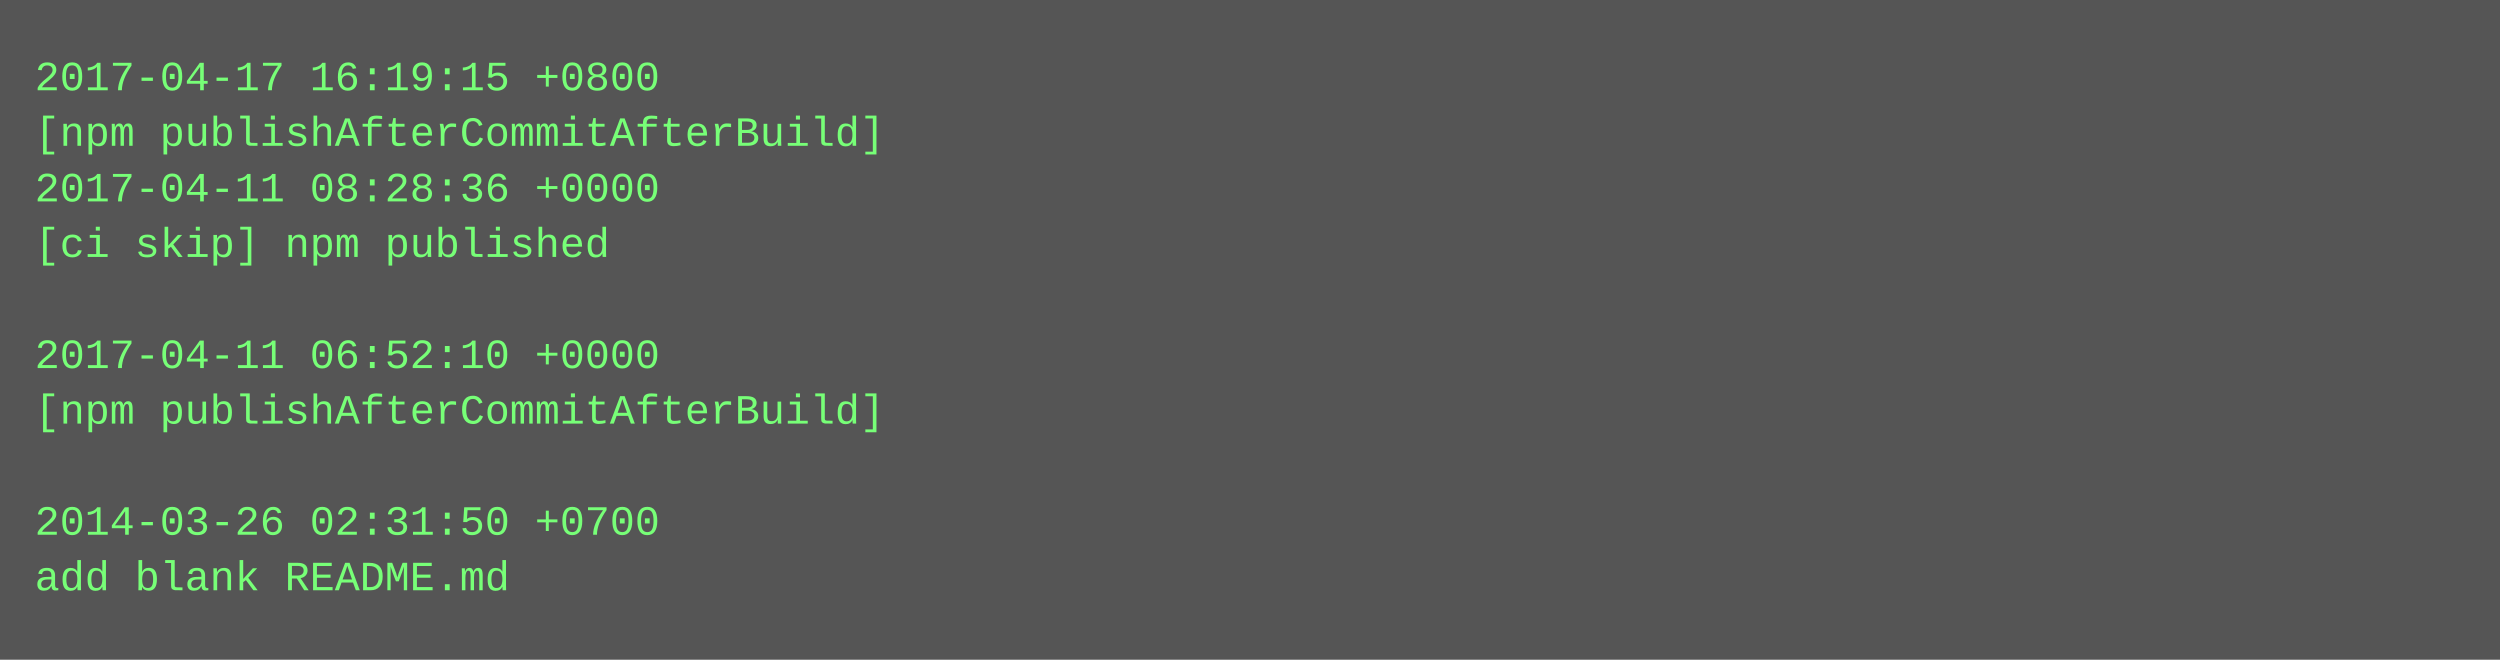
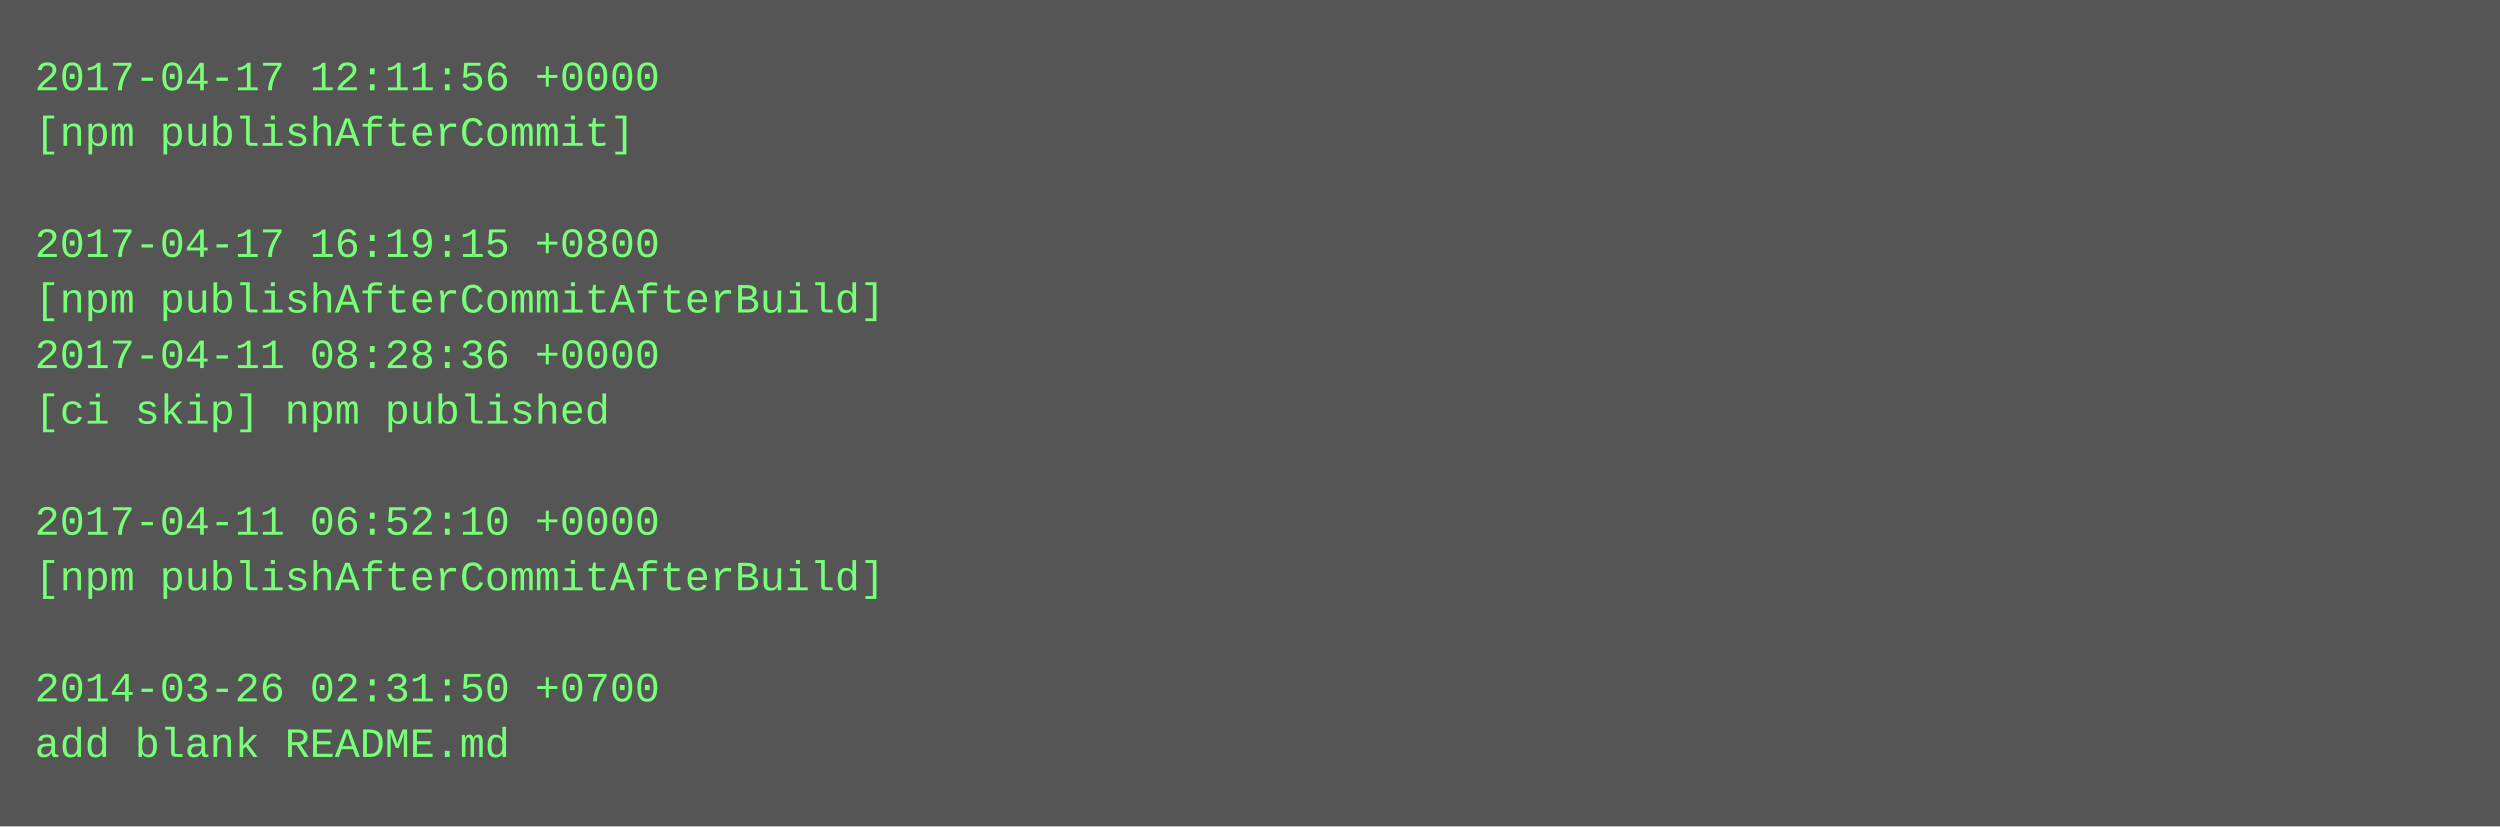
- <svg xmlns="http://www.w3.org/2000/svg" height="190" width="720">
-   <rect height="190" fill="#555" width="720" />
+ <svg xmlns="http://www.w3.org/2000/svg" height="238" width="720">
+   <rect height="238" fill="#555" width="720" />
  <text fill="#7f7" font-family="Courier New" font-size="12" xml:space="preserve">
-     <tspan x="10" y="26">2017-04-17 16:19:15 +0800</tspan>
-     <tspan x="10" y="42">[npm publishAfterCommitAfterBuild]</tspan>
-     <tspan x="10" y="58">2017-04-11 08:28:36 +0000</tspan>
-     <tspan x="10" y="74">[ci skip] npm published</tspan>
-     <tspan x="10" y="90" />
-     <tspan x="10" y="106">2017-04-11 06:52:10 +0000</tspan>
-     <tspan x="10" y="122">[npm publishAfterCommitAfterBuild]</tspan>
+     <tspan x="10" y="26">2017-04-17 12:11:56 +0000</tspan>
+     <tspan x="10" y="42">[npm publishAfterCommit]</tspan>
+     <tspan x="10" y="58" />
+     <tspan x="10" y="74">2017-04-17 16:19:15 +0800</tspan>
+     <tspan x="10" y="90">[npm publishAfterCommitAfterBuild]</tspan>
+     <tspan x="10" y="106">2017-04-11 08:28:36 +0000</tspan>
+     <tspan x="10" y="122">[ci skip] npm published</tspan>
    <tspan x="10" y="138" />
-     <tspan x="10" y="154">2014-03-26 02:31:50 +0700</tspan>
-     <tspan x="10" y="170">add blank README.md</tspan>
+     <tspan x="10" y="154">2017-04-11 06:52:10 +0000</tspan>
+     <tspan x="10" y="170">[npm publishAfterCommitAfterBuild]</tspan>
+     <tspan x="10" y="186" />
+     <tspan x="10" y="202">2014-03-26 02:31:50 +0700</tspan>
+     <tspan x="10" y="218">add blank README.md</tspan>
  </text>
</svg>
